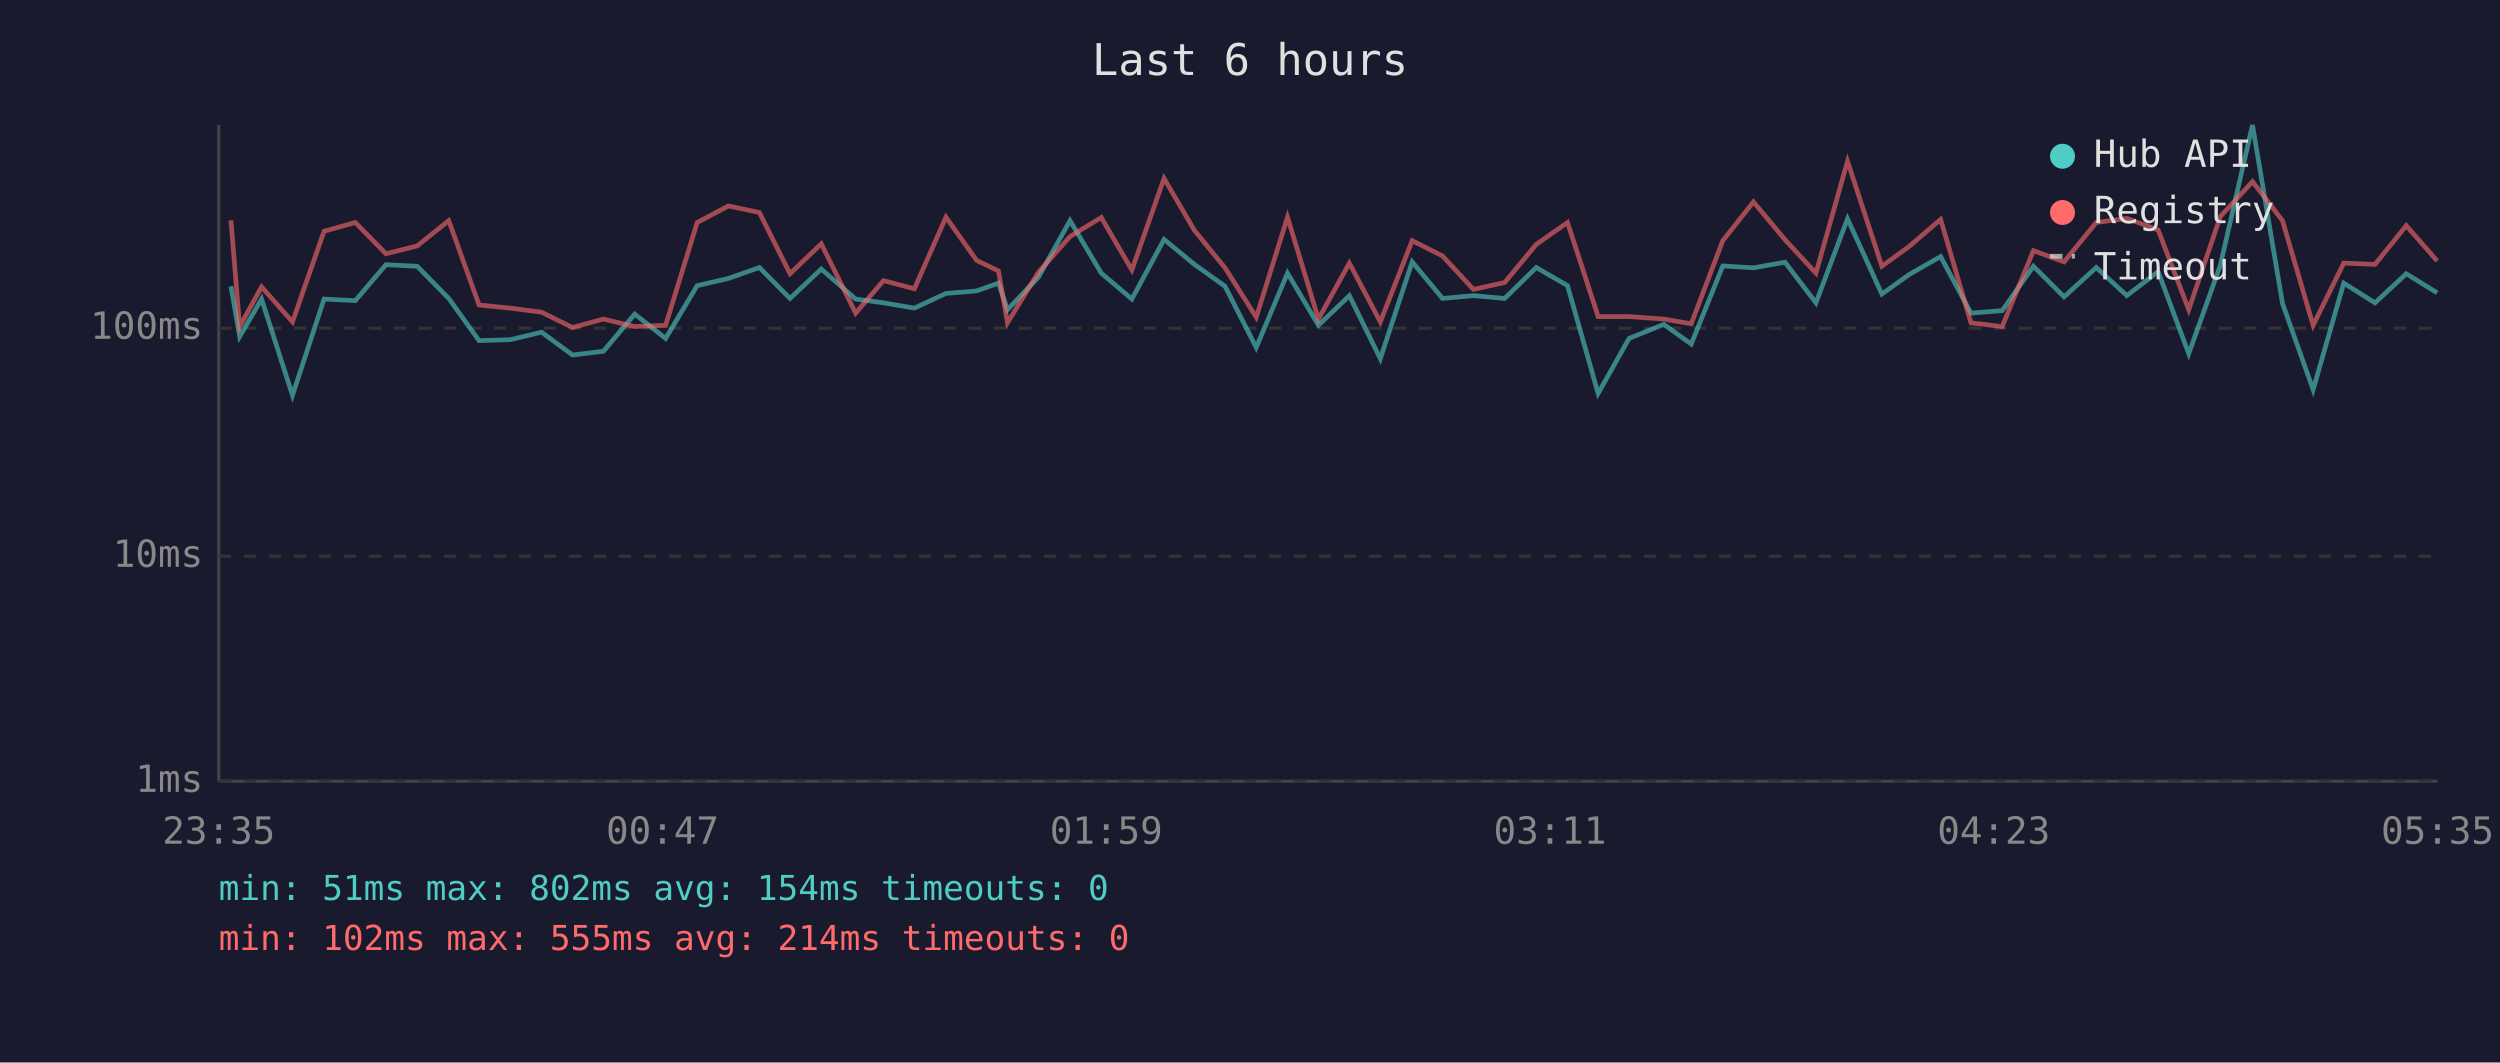
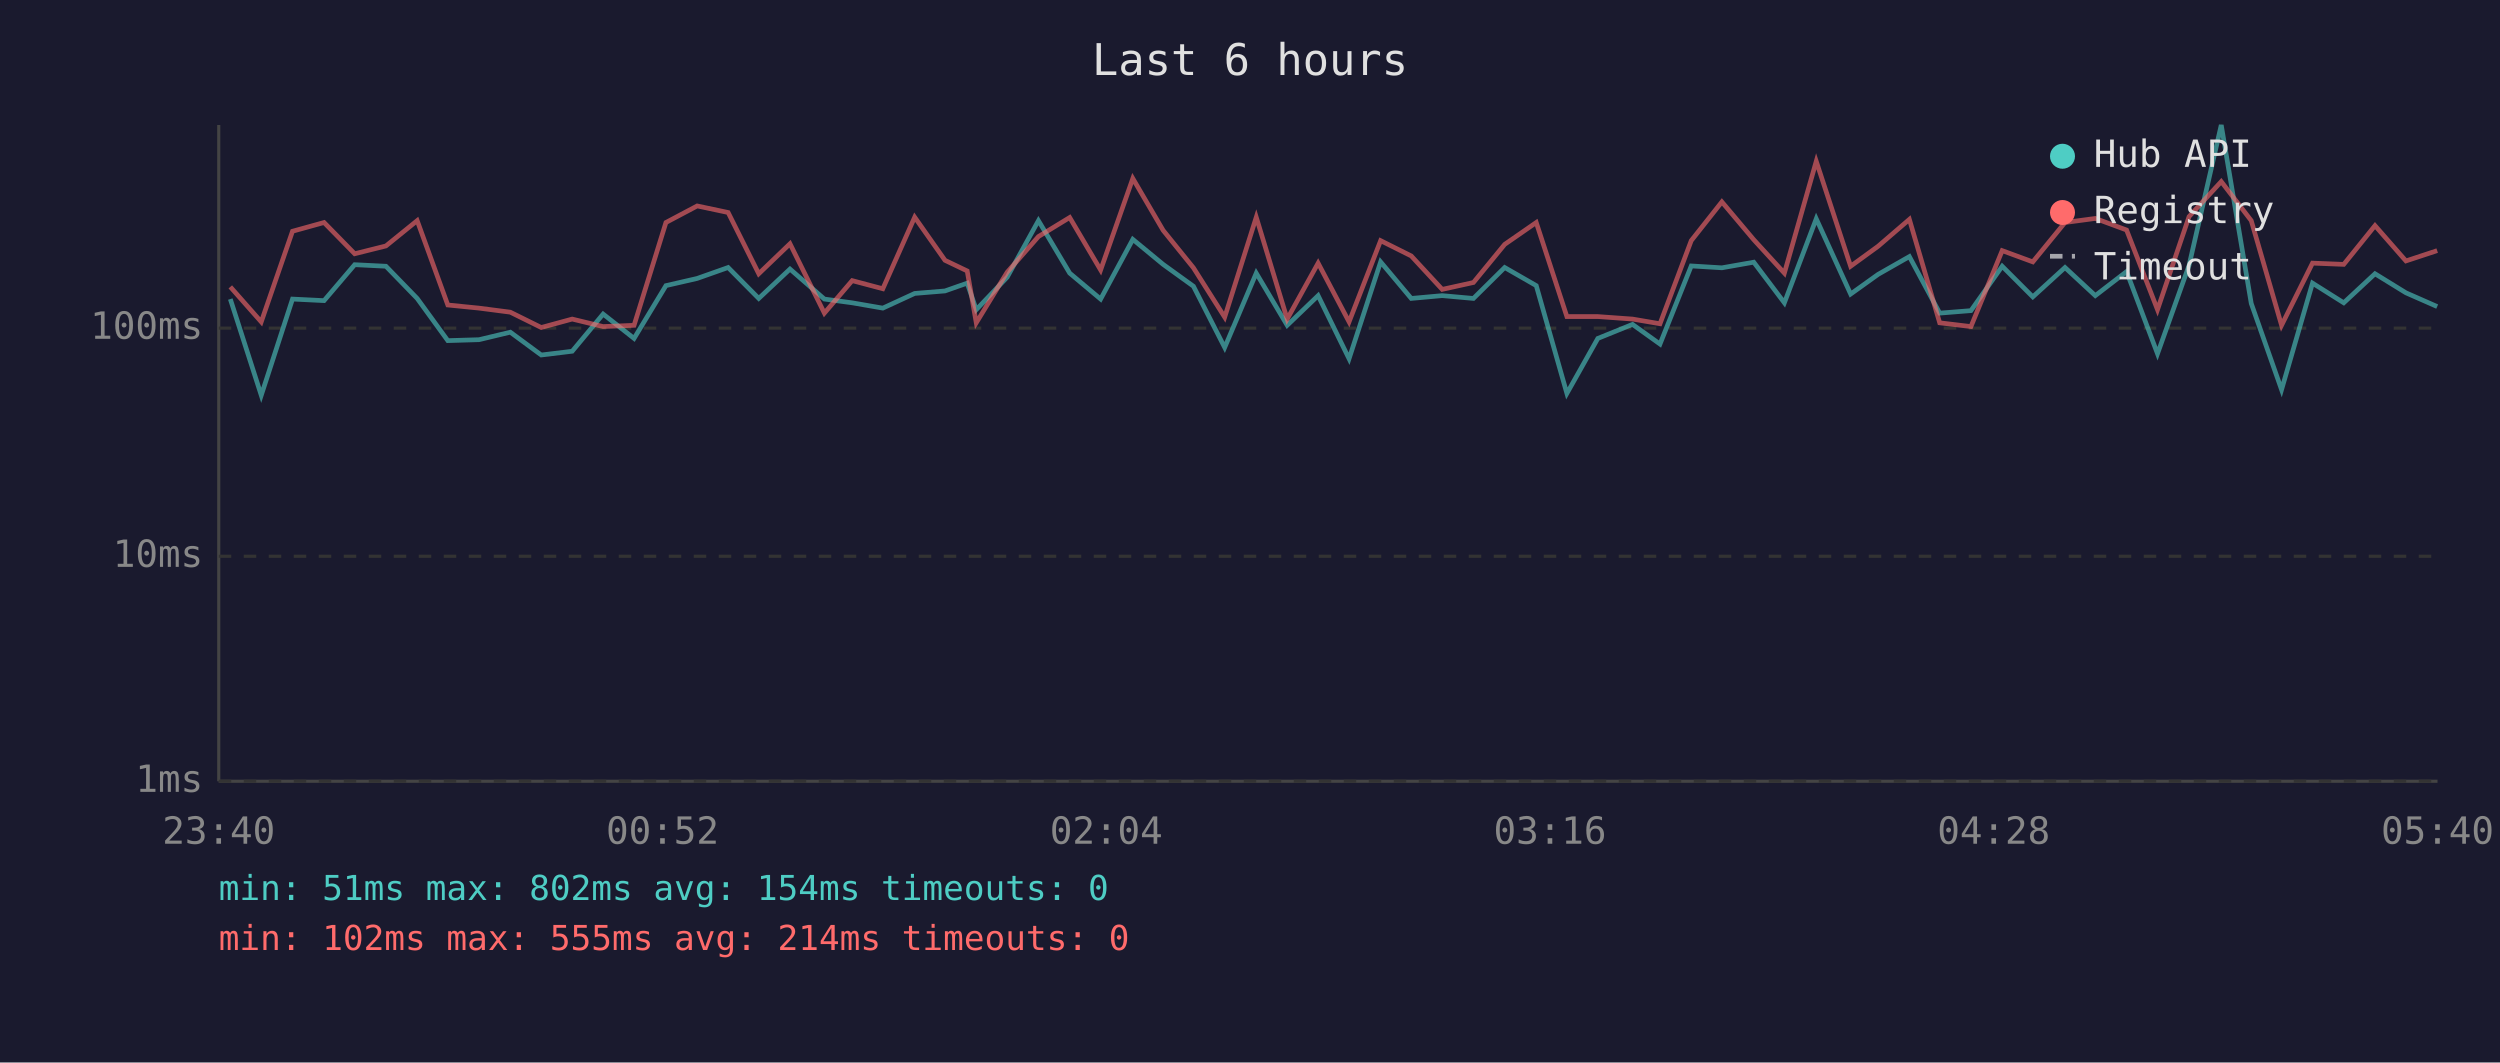
<svg xmlns="http://www.w3.org/2000/svg" viewBox="0 0 800 340" font-family="monospace" font-size="12">
  <rect width="800" height="340" fill="#1a1a2e" />
  <text x="400" y="24" fill="#e0e0e0" font-size="14" text-anchor="middle">Last 6 hours</text>
  <line x1="70" y1="40" x2="70" y2="250" stroke="#444" stroke-width="1" />
  <line x1="70" y1="250" x2="780" y2="250" stroke="#444" stroke-width="1" />
  <line x1="70" y1="250" x2="780" y2="250" stroke="#333" stroke-width="1" stroke-dasharray="4" />
  <text x="65" y="250" fill="#888" text-anchor="end" dominant-baseline="middle">1ms</text>
  <line x1="70" y1="178" x2="780" y2="178" stroke="#333" stroke-width="1" stroke-dasharray="4" />
  <text x="65" y="178" fill="#888" text-anchor="end" dominant-baseline="middle">10ms</text>
  <line x1="70" y1="105" x2="780" y2="105" stroke="#333" stroke-width="1" stroke-dasharray="4" />
  <text x="65" y="105" fill="#888" text-anchor="end" dominant-baseline="middle">100ms</text>
-   <text x="70" y="270" fill="#888" text-anchor="middle">23:35</text>
-   <text x="212" y="270" fill="#888" text-anchor="middle">00:47</text>
-   <text x="354" y="270" fill="#888" text-anchor="middle">01:59</text>
-   <text x="496" y="270" fill="#888" text-anchor="middle">03:11</text>
-   <text x="638" y="270" fill="#888" text-anchor="middle">04:23</text>
-   <text x="780" y="270" fill="#888" text-anchor="middle">05:35</text>
-   <polyline points="73.9,91.6 76.7,107.7 83.7,95.7 93.6,126.5 103.7,95.7 113.7,96.2 123.5,84.7 133.5,85.2 143.6,95.5 153.3,109.0 163.3,108.7 173.3,106.3 183.2,113.6 193.1,112.4 203.1,100.5 213.0,108.3 223.1,91.4 233.1,89.1 243.0,85.6 252.8,95.5 262.8,86.1 273.8,95.7 282.7,96.9 292.6,98.6 302.7,93.9 312.5,93.1 319.5,90.6 322.4,99.1 332.3,88.7 342.4,70.6 352.4,87.4 362.2,95.7 372.5,76.6 382.2,84.6 392.0,91.6 402.0,111.2 412.0,87.4 421.9,104.1 431.8,94.6 441.7,114.8 451.9,83.8 461.6,95.5 471.5,94.6 481.5,95.5 491.6,85.6 501.6,91.4 511.4,125.9 521.3,108.3 532.4,103.8 541.2,110.1 551.3,85.1 561.1,85.7 571.2,83.9 581.1,96.9 591.2,70.0 602.2,94.1 611.0,87.8 621.0,82.1 630.7,100.2 640.7,99.4 650.7,85.2 660.5,95.0 670.8,85.6 680.6,94.6 690.6,86.9 700.4,113.2 710.5,84.9 720.8,40.0 730.4,97.1 740.2,124.7 750.0,90.6 760.0,96.9 770.0,87.6 779.9,93.7" fill="none" stroke="#4ecdc4" stroke-width="1.5" opacity="0.6" />
-   <polyline points="73.9,70.5 76.7,104.5 83.7,91.8 93.6,103.0 103.7,74.0 113.7,71.2 123.5,81.2 133.5,78.7 143.6,70.6 153.3,97.6 163.3,98.6 173.3,99.9 183.2,104.8 193.1,102.1 203.1,104.5 213.0,104.1 223.1,71.2 233.1,65.9 243.0,68.0 252.8,87.6 262.8,78.0 273.8,100.2 282.7,89.8 292.6,92.4 302.7,69.5 312.5,83.3 319.5,86.7 322.4,103.3 332.3,87.1 342.4,75.7 352.4,69.6 362.2,86.4 372.5,57.1 382.2,73.7 392.0,85.7 402.0,101.5 412.0,69.5 421.9,102.1 431.8,84.2 441.7,103.0 451.9,77.0 461.6,81.9 471.5,92.6 481.5,90.4 491.6,78.2 501.6,71.2 511.4,101.3 521.3,101.3 532.4,102.1 541.2,103.6 551.3,77.0 561.1,64.6 571.2,76.7 581.1,87.4 591.2,51.6 602.2,85.2 611.0,78.8 621.0,70.2 630.7,103.3 640.7,104.5 650.7,80.2 660.5,83.8 670.8,71.2 680.6,69.9 690.6,73.6 700.4,99.1 710.5,69.3 720.8,58.1 730.4,70.6 740.2,104.1 750.0,84.2 760.0,84.6 770.0,72.2 779.9,83.5" fill="none" stroke="#ff6b6b" stroke-width="1.5" opacity="0.6" />
+   <text x="70" y="270" fill="#888" text-anchor="middle">23:40</text>
+   <text x="212" y="270" fill="#888" text-anchor="middle">00:52</text>
+   <text x="354" y="270" fill="#888" text-anchor="middle">02:04</text>
+   <text x="496" y="270" fill="#888" text-anchor="middle">03:16</text>
+   <text x="638" y="270" fill="#888" text-anchor="middle">04:28</text>
+   <text x="780" y="270" fill="#888" text-anchor="middle">05:40</text>
+   <polyline points="73.7,95.7 83.6,126.5 93.6,95.7 103.7,96.2 113.5,84.7 123.5,85.2 133.5,95.5 143.3,109.0 153.3,108.7 163.3,106.3 173.2,113.6 183.1,112.4 193.0,100.5 202.9,108.3 213.1,91.4 223.1,89.1 233.0,85.6 242.8,95.5 252.8,86.1 263.8,95.7 272.7,96.9 282.5,98.6 292.7,93.9 302.4,93.1 309.5,90.6 312.4,99.1 322.3,88.7 332.3,70.6 342.3,87.4 352.2,95.7 362.5,76.6 372.2,84.6 381.9,91.6 391.9,111.2 402.0,87.4 411.9,104.1 421.8,94.6 431.7,114.8 441.8,83.8 451.6,95.5 461.5,94.6 471.5,95.5 481.5,85.6 491.6,91.4 501.4,125.9 511.3,108.3 522.4,103.8 531.2,110.1 541.2,85.1 551.0,85.7 561.2,83.9 571.0,96.9 581.2,70.0 592.2,94.1 601.0,87.8 611.0,82.1 620.7,100.2 630.7,99.4 640.7,85.2 650.5,95.0 660.8,85.6 670.5,94.6 680.5,86.9 690.4,113.2 700.5,84.9 710.8,40.0 720.4,97.1 730.1,124.7 740.0,90.6 750.0,96.9 760.0,87.6 769.9,93.7 779.9,98.1" fill="none" stroke="#4ecdc4" stroke-width="1.5" opacity="0.6" />
+   <polyline points="73.7,91.8 83.6,103.0 93.6,74.0 103.7,71.2 113.5,81.2 123.5,78.7 133.5,70.6 143.3,97.6 153.3,98.6 163.3,99.9 173.2,104.8 183.1,102.1 193.0,104.5 202.9,104.1 213.1,71.2 223.1,65.9 233.0,68.0 242.8,87.6 252.8,78.0 263.8,100.2 272.7,89.8 282.5,92.4 292.7,69.5 302.4,83.3 309.5,86.7 312.4,103.3 322.3,87.1 332.3,75.7 342.3,69.6 352.2,86.4 362.5,57.1 372.2,73.7 381.9,85.7 391.9,101.5 402.0,69.5 411.9,102.1 421.8,84.2 431.7,103.0 441.8,77.0 451.6,81.9 461.5,92.6 471.5,90.4 481.5,78.2 491.6,71.2 501.4,101.3 511.3,101.3 522.4,102.1 531.2,103.6 541.2,77.0 551.0,64.6 561.2,76.7 571.0,87.4 581.2,51.6 592.2,85.2 601.0,78.8 611.0,70.2 620.7,103.3 630.7,104.5 640.7,80.2 650.5,83.8 660.8,71.2 670.5,69.9 680.5,73.6 690.4,99.1 700.5,69.3 710.8,58.1 720.4,70.6 730.1,104.1 740.0,84.2 750.0,84.6 760.0,72.2 769.9,83.5 779.9,80.2" fill="none" stroke="#ff6b6b" stroke-width="1.5" opacity="0.6" />
  <circle cx="660" cy="50" r="4" fill="#4ecdc4" />
  <text x="670" y="50" fill="#e0e0e0" dominant-baseline="middle">Hub API</text>
  <circle cx="660" cy="68" r="4" fill="#ff6b6b" />
  <text x="670" y="68" fill="#e0e0e0" dominant-baseline="middle">Registry</text>
  <line x1="656" y1="82" x2="664" y2="82" stroke="#e0e0e0" stroke-width="1.5" stroke-dasharray="4,3" opacity="0.7" />
  <text x="670" y="86" fill="#e0e0e0" dominant-baseline="middle">Timeout</text>
  <text x="70" y="288" fill="#4ecdc4" font-size="11">min: 51ms  max: 802ms  avg: 154ms  timeouts: 0</text>
  <text x="70" y="304" fill="#ff6b6b" font-size="11">min: 102ms  max: 555ms  avg: 214ms  timeouts: 0</text>
</svg>
